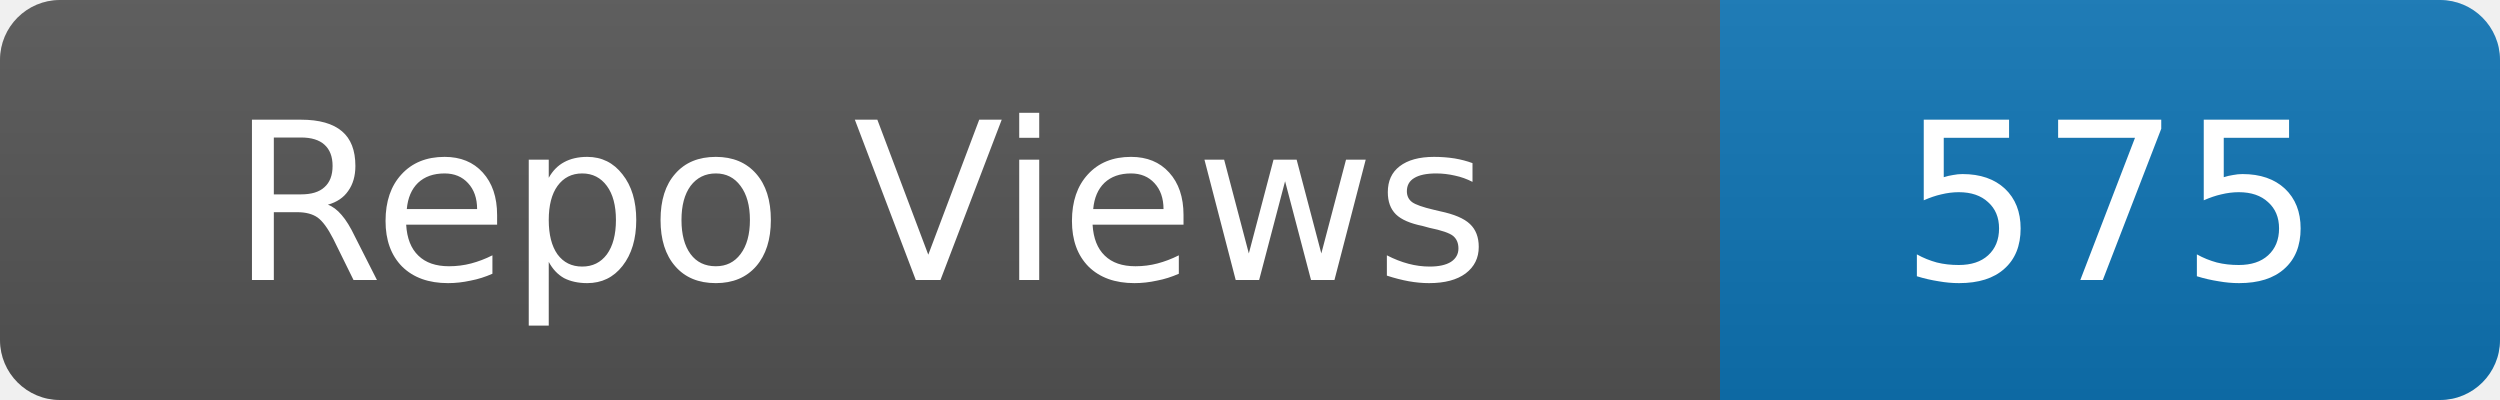
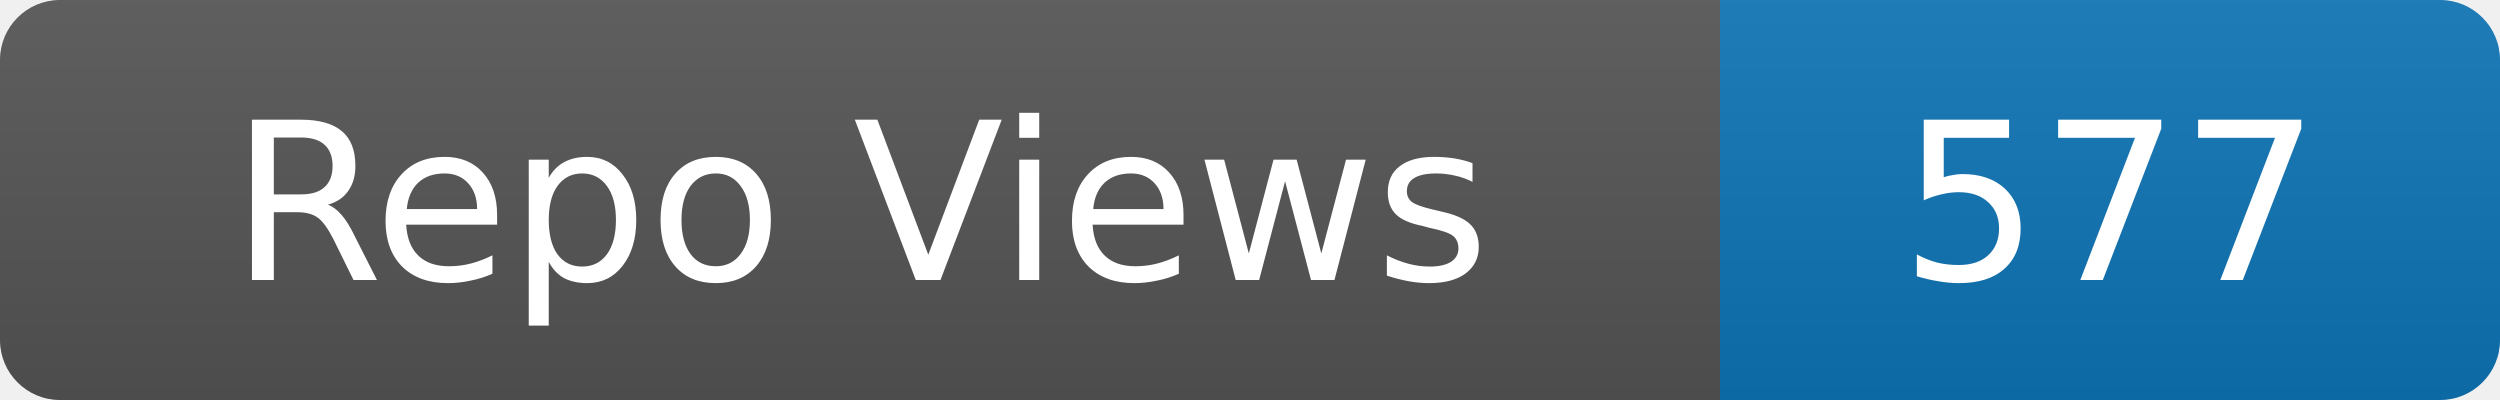
- <svg xmlns="http://www.w3.org/2000/svg" width="125" height="20" role="img" aria-label="Repo Views: 575">
+ <svg xmlns="http://www.w3.org/2000/svg" width="125" height="20" role="img" aria-label="Repo Views: 577">
  <linearGradient id="s" x2="0" y2="100%">
    <stop offset="0" stop-color="#bbb" stop-opacity=".1" />
    <stop offset="1" stop-opacity=".1" />
  </linearGradient>
  <clipPath id="r">
    <rect width="125" height="20" rx="3" fill="#fff" />
  </clipPath>
  <g clip-path="url(#r)">
    <rect width="86" height="20" fill="#555" />
    <rect x="86" width="39" height="20" fill="#0e75b6" />
    <rect width="125" height="20" fill="url(#s)" />
  </g>
  <g fill="#fff" text-anchor="middle" font-family="Verdana,Geneva,DejaVu Sans,sans-serif" font-size="11">
    <text x="43.0" y="14">Repo Views</text>
-     <text x="105.5" y="14">575</text>
+     <text x="105.5" y="14">577</text>
  </g>
</svg>
